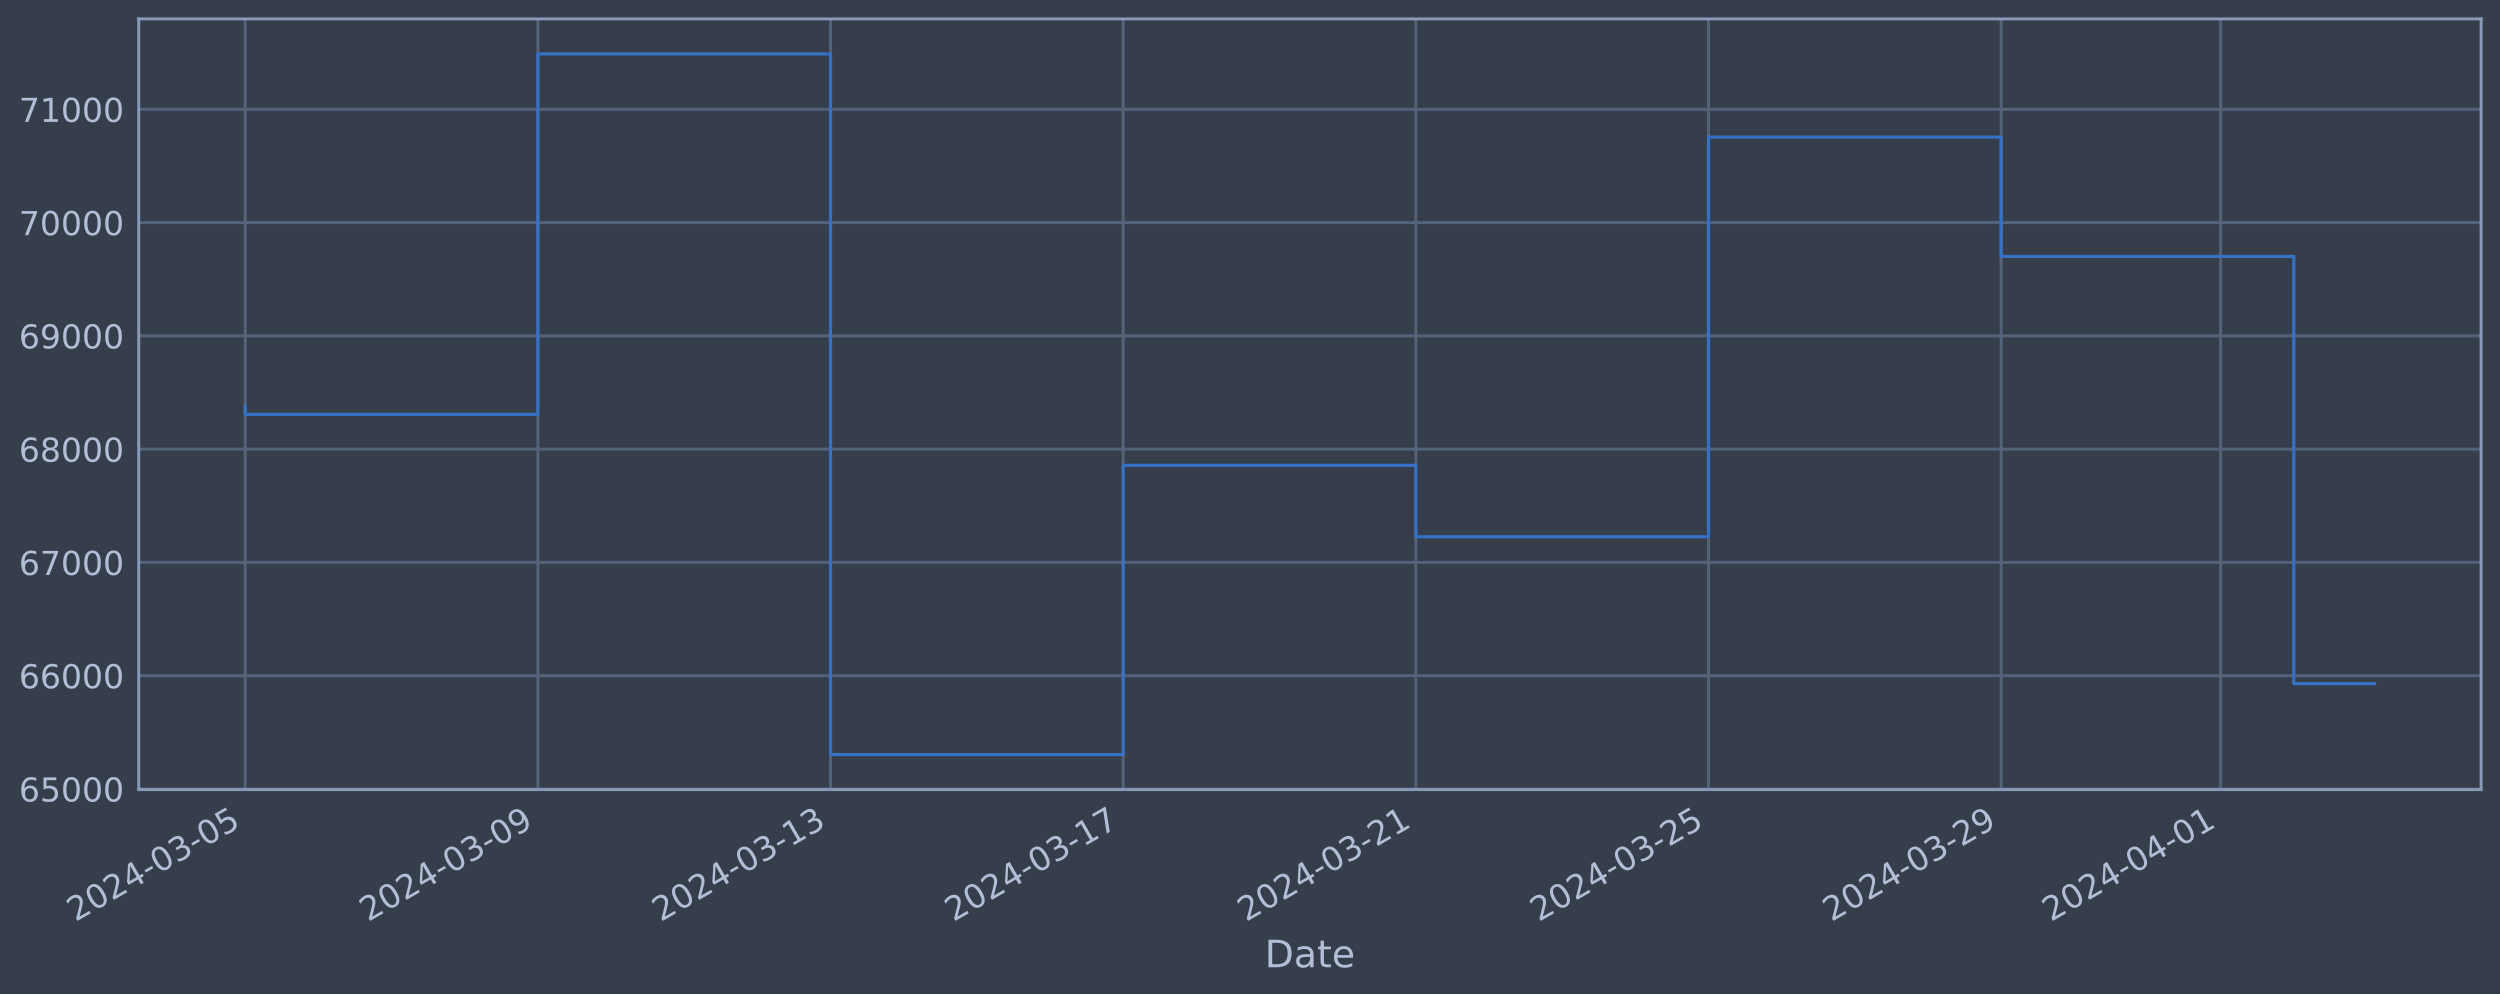
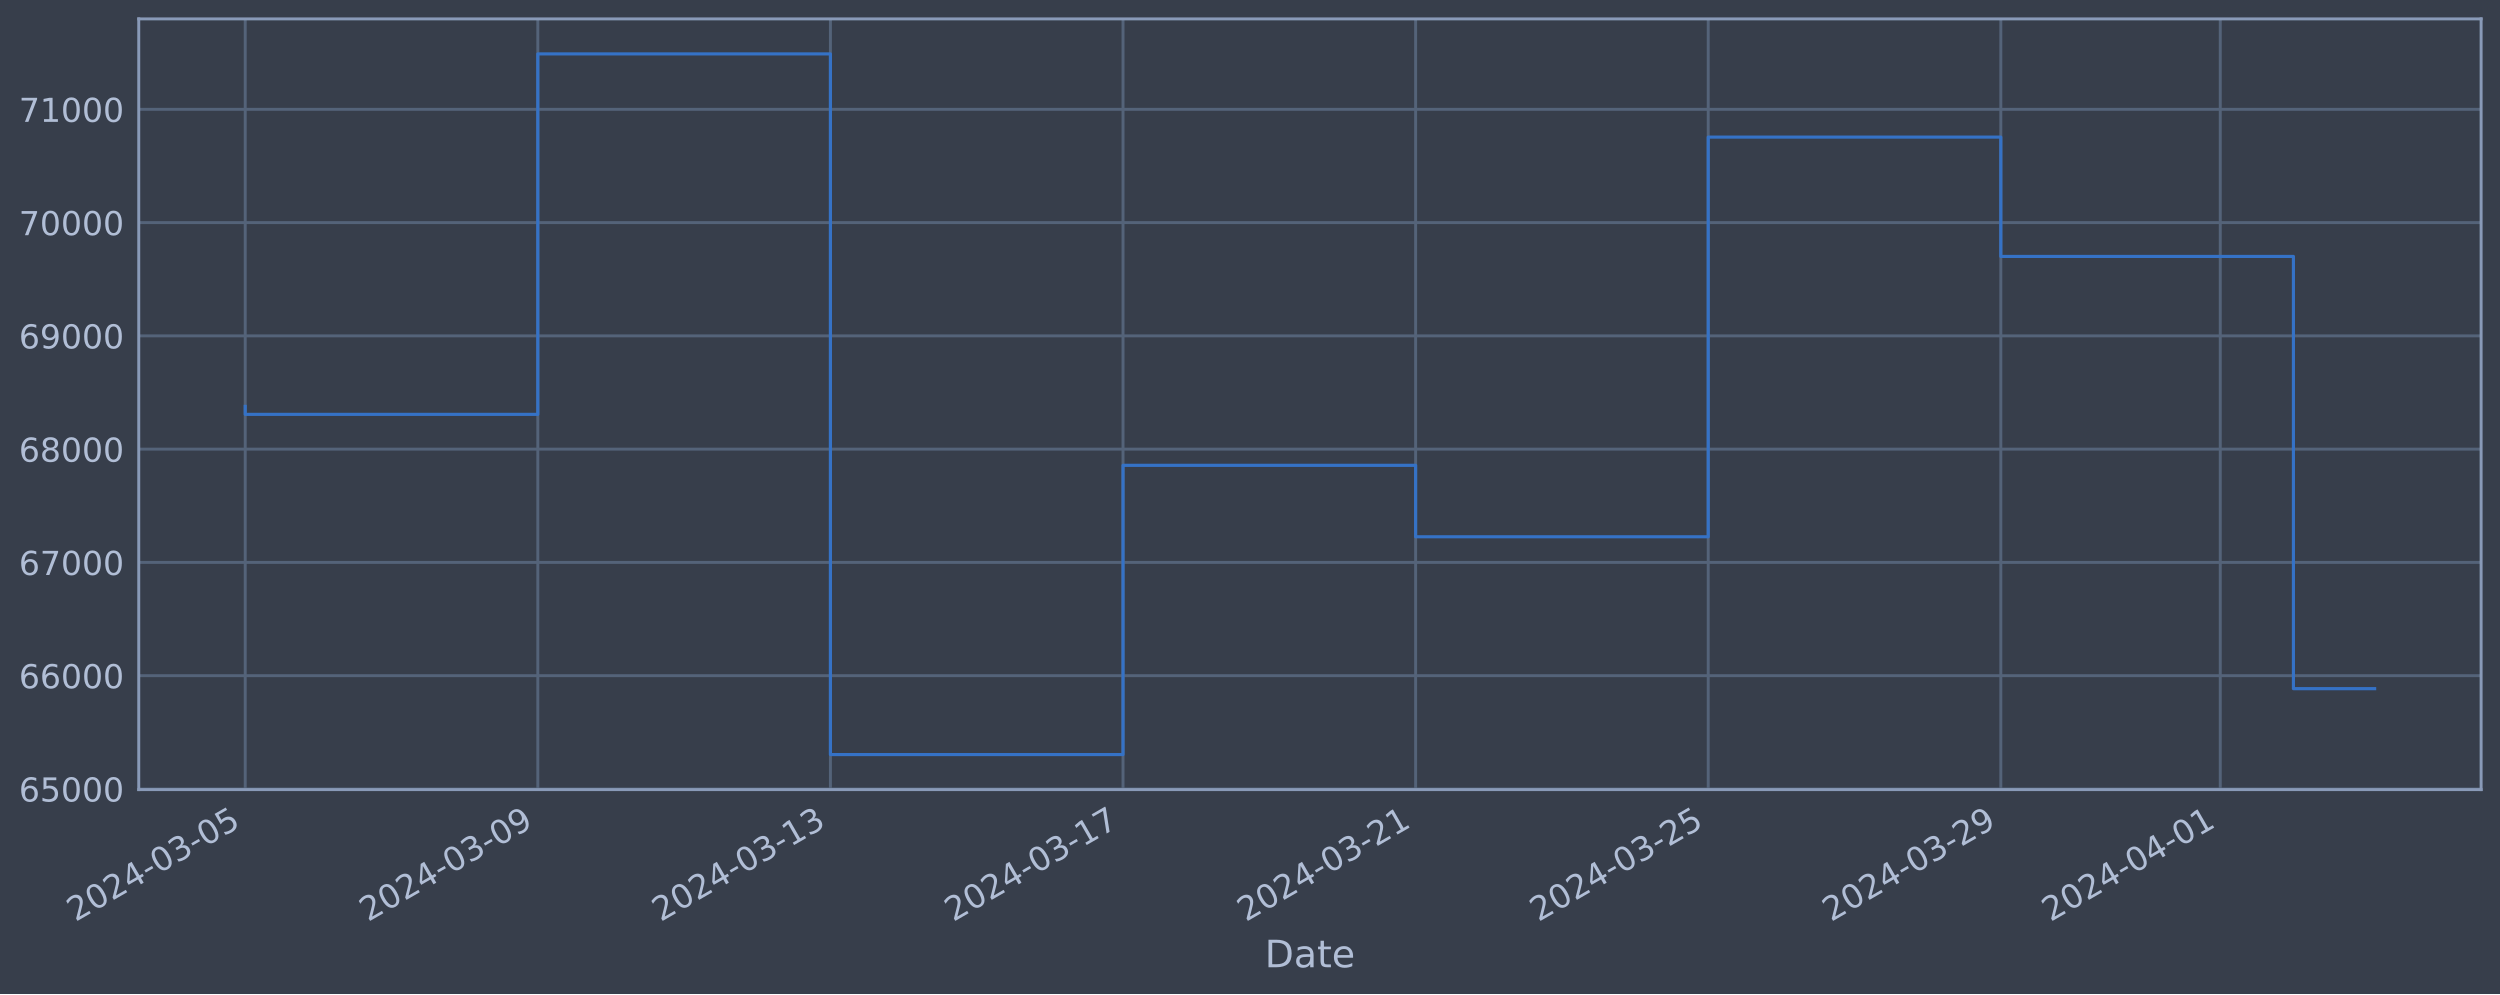
<svg xmlns="http://www.w3.org/2000/svg" xmlns:xlink="http://www.w3.org/1999/xlink" width="952.884pt" height="378.87pt" viewBox="0 0 952.884 378.87" version="1.1">
  <defs>
    <style type="text/css">*{stroke-linejoin: round; stroke-linecap: butt}</style>
  </defs>
  <g id="figure_1">
    <g id="patch_1">
      <path d="M 0 378.87  L 952.884 378.87  L 952.884 0  L 0 0  z " style="fill: #373e4b" />
    </g>
    <g id="axes_1">
      <g id="patch_2">
        <path d="M 52.884 300.96  L 945.684 300.96  L 945.684 7.2  L 52.884 7.2  z " style="fill: #373e4b" />
      </g>
      <g id="matplotlib.axis_1">
        <g id="xtick_1">
          <g id="line2d_1">
-             <path d="M 93.466 300.96  L 93.466 7.2  " clip-path="url(#p648f1f1564)" style="fill: none; stroke: #546379; stroke-width: 1.12; stroke-linecap: square" />
+             <path d="M 93.466 300.96  L 93.466 7.2  " clip-path="url(#pf90524b9d4)" style="fill: none; stroke: #546379; stroke-width: 1.12; stroke-linecap: square" />
          </g>
          <g id="line2d_2" />
          <g id="text_1">
            <g style="fill: #b1bed6" transform="translate(28.74006 351.4642) rotate(-30) scale(0.126 -0.126)">
              <defs>
                <path id="DejaVuSans-32" d="M 1228 531  L 3431 531  L 3431 0  L 469 0  L 469 531  Q 828 903 1448 1529  Q 2069 2156 2228 2338  Q 2531 2678 2651 2914  Q 2772 3150 2772 3378  Q 2772 3750 2511 3984  Q 2250 4219 1831 4219  Q 1534 4219 1204 4116  Q 875 4013 500 3803  L 500 4441  Q 881 4594 1212 4672  Q 1544 4750 1819 4750  Q 2544 4750 2975 4387  Q 3406 4025 3406 3419  Q 3406 3131 3298 2873  Q 3191 2616 2906 2266  Q 2828 2175 2409 1742  Q 1991 1309 1228 531  z " transform="scale(0.015625)" />
                <path id="DejaVuSans-30" d="M 2034 4250  Q 1547 4250 1301 3770  Q 1056 3291 1056 2328  Q 1056 1369 1301 889  Q 1547 409 2034 409  Q 2525 409 2770 889  Q 3016 1369 3016 2328  Q 3016 3291 2770 3770  Q 2525 4250 2034 4250  z M 2034 4750  Q 2819 4750 3233 4129  Q 3647 3509 3647 2328  Q 3647 1150 3233 529  Q 2819 -91 2034 -91  Q 1250 -91 836 529  Q 422 1150 422 2328  Q 422 3509 836 4129  Q 1250 4750 2034 4750  z " transform="scale(0.015625)" />
                <path id="DejaVuSans-34" d="M 2419 4116  L 825 1625  L 2419 1625  L 2419 4116  z M 2253 4666  L 3047 4666  L 3047 1625  L 3713 1625  L 3713 1100  L 3047 1100  L 3047 0  L 2419 0  L 2419 1100  L 313 1100  L 313 1709  L 2253 4666  z " transform="scale(0.015625)" />
                <path id="DejaVuSans-2d" d="M 313 2009  L 1997 2009  L 1997 1497  L 313 1497  L 313 2009  z " transform="scale(0.015625)" />
                <path id="DejaVuSans-33" d="M 2597 2516  Q 3050 2419 3304 2112  Q 3559 1806 3559 1356  Q 3559 666 3084 287  Q 2609 -91 1734 -91  Q 1441 -91 1130 -33  Q 819 25 488 141  L 488 750  Q 750 597 1062 519  Q 1375 441 1716 441  Q 2309 441 2620 675  Q 2931 909 2931 1356  Q 2931 1769 2642 2001  Q 2353 2234 1838 2234  L 1294 2234  L 1294 2753  L 1863 2753  Q 2328 2753 2575 2939  Q 2822 3125 2822 3475  Q 2822 3834 2567 4026  Q 2313 4219 1838 4219  Q 1578 4219 1281 4162  Q 984 4106 628 3988  L 628 4550  Q 988 4650 1302 4700  Q 1616 4750 1894 4750  Q 2613 4750 3031 4423  Q 3450 4097 3450 3541  Q 3450 3153 3228 2886  Q 3006 2619 2597 2516  z " transform="scale(0.015625)" />
                <path id="DejaVuSans-35" d="M 691 4666  L 3169 4666  L 3169 4134  L 1269 4134  L 1269 2991  Q 1406 3038 1543 3061  Q 1681 3084 1819 3084  Q 2600 3084 3056 2656  Q 3513 2228 3513 1497  Q 3513 744 3044 326  Q 2575 -91 1722 -91  Q 1428 -91 1123 -41  Q 819 9 494 109  L 494 744  Q 775 591 1075 516  Q 1375 441 1709 441  Q 2250 441 2565 725  Q 2881 1009 2881 1497  Q 2881 1984 2565 2268  Q 2250 2553 1709 2553  Q 1456 2553 1204 2497  Q 953 2441 691 2322  L 691 4666  z " transform="scale(0.015625)" />
              </defs>
              <use xlink:href="#DejaVuSans-32" />
              <use xlink:href="#DejaVuSans-30" x="63.623" />
              <use xlink:href="#DejaVuSans-32" x="127.246" />
              <use xlink:href="#DejaVuSans-34" x="190.869" />
              <use xlink:href="#DejaVuSans-2d" x="254.492" />
              <use xlink:href="#DejaVuSans-30" x="290.576" />
              <use xlink:href="#DejaVuSans-33" x="354.199" />
              <use xlink:href="#DejaVuSans-2d" x="417.822" />
              <use xlink:href="#DejaVuSans-30" x="453.906" />
              <use xlink:href="#DejaVuSans-35" x="517.529" />
            </g>
          </g>
        </g>
        <g id="xtick_2">
          <g id="line2d_3">
-             <path d="M 205.011 300.96  L 205.011 7.2  " clip-path="url(#p648f1f1564)" style="fill: none; stroke: #546379; stroke-width: 1.12; stroke-linecap: square" />
+             <path d="M 204.991 300.96  L 204.991 7.2  " clip-path="url(#pf90524b9d4)" style="fill: none; stroke: #546379; stroke-width: 1.12; stroke-linecap: square" />
          </g>
          <g id="line2d_4" />
          <g id="text_2">
-             <g style="fill: #b1bed6" transform="translate(140.2859 351.4642) rotate(-30) scale(0.126 -0.126)">
+             <g style="fill: #b1bed6" transform="translate(140.2657 351.4642) rotate(-30) scale(0.126 -0.126)">
              <defs>
                <path id="DejaVuSans-39" d="M 703 97  L 703 672  Q 941 559 1184 500  Q 1428 441 1663 441  Q 2288 441 2617 861  Q 2947 1281 2994 2138  Q 2813 1869 2534 1725  Q 2256 1581 1919 1581  Q 1219 1581 811 2004  Q 403 2428 403 3163  Q 403 3881 828 4315  Q 1253 4750 1959 4750  Q 2769 4750 3195 4129  Q 3622 3509 3622 2328  Q 3622 1225 3098 567  Q 2575 -91 1691 -91  Q 1453 -91 1209 -44  Q 966 3 703 97  z M 1959 2075  Q 2384 2075 2632 2365  Q 2881 2656 2881 3163  Q 2881 3666 2632 3958  Q 2384 4250 1959 4250  Q 1534 4250 1286 3958  Q 1038 3666 1038 3163  Q 1038 2656 1286 2365  Q 1534 2075 1959 2075  z " transform="scale(0.015625)" />
              </defs>
              <use xlink:href="#DejaVuSans-32" />
              <use xlink:href="#DejaVuSans-30" x="63.623" />
              <use xlink:href="#DejaVuSans-32" x="127.246" />
              <use xlink:href="#DejaVuSans-34" x="190.869" />
              <use xlink:href="#DejaVuSans-2d" x="254.492" />
              <use xlink:href="#DejaVuSans-30" x="290.576" />
              <use xlink:href="#DejaVuSans-33" x="354.199" />
              <use xlink:href="#DejaVuSans-2d" x="417.822" />
              <use xlink:href="#DejaVuSans-30" x="453.906" />
              <use xlink:href="#DejaVuSans-39" x="517.529" />
            </g>
          </g>
        </g>
        <g id="xtick_3">
          <g id="line2d_5">
-             <path d="M 316.557 300.96  L 316.557 7.2  " clip-path="url(#p648f1f1564)" style="fill: none; stroke: #546379; stroke-width: 1.12; stroke-linecap: square" />
+             <path d="M 316.517 300.96  L 316.517 7.2  " clip-path="url(#pf90524b9d4)" style="fill: none; stroke: #546379; stroke-width: 1.12; stroke-linecap: square" />
          </g>
          <g id="line2d_6" />
          <g id="text_3">
-             <g style="fill: #b1bed6" transform="translate(251.8318 351.4642) rotate(-30) scale(0.126 -0.126)">
+             <g style="fill: #b1bed6" transform="translate(251.7913 351.4642) rotate(-30) scale(0.126 -0.126)">
              <defs>
                <path id="DejaVuSans-31" d="M 794 531  L 1825 531  L 1825 4091  L 703 3866  L 703 4441  L 1819 4666  L 2450 4666  L 2450 531  L 3481 531  L 3481 0  L 794 0  L 794 531  z " transform="scale(0.015625)" />
              </defs>
              <use xlink:href="#DejaVuSans-32" />
              <use xlink:href="#DejaVuSans-30" x="63.623" />
              <use xlink:href="#DejaVuSans-32" x="127.246" />
              <use xlink:href="#DejaVuSans-34" x="190.869" />
              <use xlink:href="#DejaVuSans-2d" x="254.492" />
              <use xlink:href="#DejaVuSans-30" x="290.576" />
              <use xlink:href="#DejaVuSans-33" x="354.199" />
              <use xlink:href="#DejaVuSans-2d" x="417.822" />
              <use xlink:href="#DejaVuSans-31" x="453.906" />
              <use xlink:href="#DejaVuSans-33" x="517.529" />
            </g>
          </g>
        </g>
        <g id="xtick_4">
          <g id="line2d_7">
-             <path d="M 428.103 300.96  L 428.103 7.2  " clip-path="url(#p648f1f1564)" style="fill: none; stroke: #546379; stroke-width: 1.12; stroke-linecap: square" />
+             <path d="M 428.042 300.96  L 428.042 7.2  " clip-path="url(#pf90524b9d4)" style="fill: none; stroke: #546379; stroke-width: 1.12; stroke-linecap: square" />
          </g>
          <g id="line2d_8" />
          <g id="text_4">
-             <g style="fill: #b1bed6" transform="translate(363.3777 351.4642) rotate(-30) scale(0.126 -0.126)">
+             <g style="fill: #b1bed6" transform="translate(363.3169 351.4642) rotate(-30) scale(0.126 -0.126)">
              <defs>
                <path id="DejaVuSans-37" d="M 525 4666  L 3525 4666  L 3525 4397  L 1831 0  L 1172 0  L 2766 4134  L 525 4134  L 525 4666  z " transform="scale(0.015625)" />
              </defs>
              <use xlink:href="#DejaVuSans-32" />
              <use xlink:href="#DejaVuSans-30" x="63.623" />
              <use xlink:href="#DejaVuSans-32" x="127.246" />
              <use xlink:href="#DejaVuSans-34" x="190.869" />
              <use xlink:href="#DejaVuSans-2d" x="254.492" />
              <use xlink:href="#DejaVuSans-30" x="290.576" />
              <use xlink:href="#DejaVuSans-33" x="354.199" />
              <use xlink:href="#DejaVuSans-2d" x="417.822" />
              <use xlink:href="#DejaVuSans-31" x="453.906" />
              <use xlink:href="#DejaVuSans-37" x="517.529" />
            </g>
          </g>
        </g>
        <g id="xtick_5">
          <g id="line2d_9">
-             <path d="M 539.649 300.96  L 539.649 7.2  " clip-path="url(#p648f1f1564)" style="fill: none; stroke: #546379; stroke-width: 1.12; stroke-linecap: square" />
+             <path d="M 539.568 300.96  L 539.568 7.2  " clip-path="url(#pf90524b9d4)" style="fill: none; stroke: #546379; stroke-width: 1.12; stroke-linecap: square" />
          </g>
          <g id="line2d_10" />
          <g id="text_5">
-             <g style="fill: #b1bed6" transform="translate(474.9236 351.4642) rotate(-30) scale(0.126 -0.126)">
+             <g style="fill: #b1bed6" transform="translate(474.8425 351.4642) rotate(-30) scale(0.126 -0.126)">
              <use xlink:href="#DejaVuSans-32" />
              <use xlink:href="#DejaVuSans-30" x="63.623" />
              <use xlink:href="#DejaVuSans-32" x="127.246" />
              <use xlink:href="#DejaVuSans-34" x="190.869" />
              <use xlink:href="#DejaVuSans-2d" x="254.492" />
              <use xlink:href="#DejaVuSans-30" x="290.576" />
              <use xlink:href="#DejaVuSans-33" x="354.199" />
              <use xlink:href="#DejaVuSans-2d" x="417.822" />
              <use xlink:href="#DejaVuSans-32" x="453.906" />
              <use xlink:href="#DejaVuSans-31" x="517.529" />
            </g>
          </g>
        </g>
        <g id="xtick_6">
          <g id="line2d_11">
-             <path d="M 651.195 300.96  L 651.195 7.2  " clip-path="url(#p648f1f1564)" style="fill: none; stroke: #546379; stroke-width: 1.12; stroke-linecap: square" />
+             <path d="M 651.094 300.96  L 651.094 7.2  " clip-path="url(#pf90524b9d4)" style="fill: none; stroke: #546379; stroke-width: 1.12; stroke-linecap: square" />
          </g>
          <g id="line2d_12" />
          <g id="text_6">
-             <g style="fill: #b1bed6" transform="translate(586.4695 351.4642) rotate(-30) scale(0.126 -0.126)">
+             <g style="fill: #b1bed6" transform="translate(586.3681 351.4642) rotate(-30) scale(0.126 -0.126)">
              <use xlink:href="#DejaVuSans-32" />
              <use xlink:href="#DejaVuSans-30" x="63.623" />
              <use xlink:href="#DejaVuSans-32" x="127.246" />
              <use xlink:href="#DejaVuSans-34" x="190.869" />
              <use xlink:href="#DejaVuSans-2d" x="254.492" />
              <use xlink:href="#DejaVuSans-30" x="290.576" />
              <use xlink:href="#DejaVuSans-33" x="354.199" />
              <use xlink:href="#DejaVuSans-2d" x="417.822" />
              <use xlink:href="#DejaVuSans-32" x="453.906" />
              <use xlink:href="#DejaVuSans-35" x="517.529" />
            </g>
          </g>
        </g>
        <g id="xtick_7">
          <g id="line2d_13">
-             <path d="M 762.741 300.96  L 762.741 7.2  " clip-path="url(#p648f1f1564)" style="fill: none; stroke: #546379; stroke-width: 1.12; stroke-linecap: square" />
+             <path d="M 762.619 300.96  L 762.619 7.2  " clip-path="url(#pf90524b9d4)" style="fill: none; stroke: #546379; stroke-width: 1.12; stroke-linecap: square" />
          </g>
          <g id="line2d_14" />
          <g id="text_7">
-             <g style="fill: #b1bed6" transform="translate(698.0153 351.4642) rotate(-30) scale(0.126 -0.126)">
+             <g style="fill: #b1bed6" transform="translate(697.8937 351.4642) rotate(-30) scale(0.126 -0.126)">
              <use xlink:href="#DejaVuSans-32" />
              <use xlink:href="#DejaVuSans-30" x="63.623" />
              <use xlink:href="#DejaVuSans-32" x="127.246" />
              <use xlink:href="#DejaVuSans-34" x="190.869" />
              <use xlink:href="#DejaVuSans-2d" x="254.492" />
              <use xlink:href="#DejaVuSans-30" x="290.576" />
              <use xlink:href="#DejaVuSans-33" x="354.199" />
              <use xlink:href="#DejaVuSans-2d" x="417.822" />
              <use xlink:href="#DejaVuSans-32" x="453.906" />
              <use xlink:href="#DejaVuSans-39" x="517.529" />
            </g>
          </g>
        </g>
        <g id="xtick_8">
          <g id="line2d_15">
-             <path d="M 846.4 300.96  L 846.4 7.2  " clip-path="url(#p648f1f1564)" style="fill: none; stroke: #546379; stroke-width: 1.12; stroke-linecap: square" />
+             <path d="M 846.263 300.96  L 846.263 7.2  " clip-path="url(#pf90524b9d4)" style="fill: none; stroke: #546379; stroke-width: 1.12; stroke-linecap: square" />
          </g>
          <g id="line2d_16" />
          <g id="text_8">
-             <g style="fill: #b1bed6" transform="translate(781.6748 351.4642) rotate(-30) scale(0.126 -0.126)">
+             <g style="fill: #b1bed6" transform="translate(781.5379 351.4642) rotate(-30) scale(0.126 -0.126)">
              <use xlink:href="#DejaVuSans-32" />
              <use xlink:href="#DejaVuSans-30" x="63.623" />
              <use xlink:href="#DejaVuSans-32" x="127.246" />
              <use xlink:href="#DejaVuSans-34" x="190.869" />
              <use xlink:href="#DejaVuSans-2d" x="254.492" />
              <use xlink:href="#DejaVuSans-30" x="290.576" />
              <use xlink:href="#DejaVuSans-34" x="354.199" />
              <use xlink:href="#DejaVuSans-2d" x="417.822" />
              <use xlink:href="#DejaVuSans-30" x="453.906" />
              <use xlink:href="#DejaVuSans-31" x="517.529" />
            </g>
          </g>
        </g>
        <g id="text_9">
          <g style="fill: #b1bed6" transform="translate(482.0746 368.6753) scale(0.144 -0.144)">
            <defs>
              <path id="DejaVuSans-44" d="M 1259 4147  L 1259 519  L 2022 519  Q 2988 519 3436 956  Q 3884 1394 3884 2338  Q 3884 3275 3436 3711  Q 2988 4147 2022 4147  L 1259 4147  z M 628 4666  L 1925 4666  Q 3281 4666 3915 4102  Q 4550 3538 4550 2338  Q 4550 1131 3912 565  Q 3275 0 1925 0  L 628 0  L 628 4666  z " transform="scale(0.015625)" />
              <path id="DejaVuSans-61" d="M 2194 1759  Q 1497 1759 1228 1600  Q 959 1441 959 1056  Q 959 750 1161 570  Q 1363 391 1709 391  Q 2188 391 2477 730  Q 2766 1069 2766 1631  L 2766 1759  L 2194 1759  z M 3341 1997  L 3341 0  L 2766 0  L 2766 531  Q 2569 213 2275 61  Q 1981 -91 1556 -91  Q 1019 -91 701 211  Q 384 513 384 1019  Q 384 1609 779 1909  Q 1175 2209 1959 2209  L 2766 2209  L 2766 2266  Q 2766 2663 2505 2880  Q 2244 3097 1772 3097  Q 1472 3097 1187 3025  Q 903 2953 641 2809  L 641 3341  Q 956 3463 1253 3523  Q 1550 3584 1831 3584  Q 2591 3584 2966 3190  Q 3341 2797 3341 1997  z " transform="scale(0.015625)" />
              <path id="DejaVuSans-74" d="M 1172 4494  L 1172 3500  L 2356 3500  L 2356 3053  L 1172 3053  L 1172 1153  Q 1172 725 1289 603  Q 1406 481 1766 481  L 2356 481  L 2356 0  L 1766 0  Q 1100 0 847 248  Q 594 497 594 1153  L 594 3053  L 172 3053  L 172 3500  L 594 3500  L 594 4494  L 1172 4494  z " transform="scale(0.015625)" />
              <path id="DejaVuSans-65" d="M 3597 1894  L 3597 1613  L 953 1613  Q 991 1019 1311 708  Q 1631 397 2203 397  Q 2534 397 2845 478  Q 3156 559 3463 722  L 3463 178  Q 3153 47 2828 -22  Q 2503 -91 2169 -91  Q 1331 -91 842 396  Q 353 884 353 1716  Q 353 2575 817 3079  Q 1281 3584 2069 3584  Q 2775 3584 3186 3129  Q 3597 2675 3597 1894  z M 3022 2063  Q 3016 2534 2758 2815  Q 2500 3097 2075 3097  Q 1594 3097 1305 2825  Q 1016 2553 972 2059  L 3022 2063  z " transform="scale(0.015625)" />
            </defs>
            <use xlink:href="#DejaVuSans-44" />
            <use xlink:href="#DejaVuSans-61" x="77.002" />
            <use xlink:href="#DejaVuSans-74" x="138.281" />
            <use xlink:href="#DejaVuSans-65" x="177.49" />
          </g>
        </g>
      </g>
      <g id="matplotlib.axis_2">
        <g id="ytick_1">
          <g id="line2d_17">
-             <path d="M 52.884 300.718  L 945.684 300.718  " clip-path="url(#p648f1f1564)" style="fill: none; stroke: #546379; stroke-width: 1.12; stroke-linecap: square" />
+             <path d="M 52.884 300.718  L 945.684 300.718  " clip-path="url(#pf90524b9d4)" style="fill: none; stroke: #546379; stroke-width: 1.12; stroke-linecap: square" />
          </g>
          <g id="line2d_18" />
          <g id="text_10">
            <g style="fill: #b1bed6" transform="translate(7.2 305.5049) scale(0.126 -0.126)">
              <defs>
                <path id="DejaVuSans-36" d="M 2113 2584  Q 1688 2584 1439 2293  Q 1191 2003 1191 1497  Q 1191 994 1439 701  Q 1688 409 2113 409  Q 2538 409 2786 701  Q 3034 994 3034 1497  Q 3034 2003 2786 2293  Q 2538 2584 2113 2584  z M 3366 4563  L 3366 3988  Q 3128 4100 2886 4159  Q 2644 4219 2406 4219  Q 1781 4219 1451 3797  Q 1122 3375 1075 2522  Q 1259 2794 1537 2939  Q 1816 3084 2150 3084  Q 2853 3084 3261 2657  Q 3669 2231 3669 1497  Q 3669 778 3244 343  Q 2819 -91 2113 -91  Q 1303 -91 875 529  Q 447 1150 447 2328  Q 447 3434 972 4092  Q 1497 4750 2381 4750  Q 2619 4750 2861 4703  Q 3103 4656 3366 4563  z " transform="scale(0.015625)" />
              </defs>
              <use xlink:href="#DejaVuSans-36" />
              <use xlink:href="#DejaVuSans-35" x="63.623" />
              <use xlink:href="#DejaVuSans-30" x="127.246" />
              <use xlink:href="#DejaVuSans-30" x="190.869" />
              <use xlink:href="#DejaVuSans-30" x="254.492" />
            </g>
          </g>
        </g>
        <g id="ytick_2">
          <g id="line2d_19">
-             <path d="M 52.884 257.544  L 945.684 257.544  " clip-path="url(#p648f1f1564)" style="fill: none; stroke: #546379; stroke-width: 1.12; stroke-linecap: square" />
+             <path d="M 52.884 257.544  L 945.684 257.544  " clip-path="url(#pf90524b9d4)" style="fill: none; stroke: #546379; stroke-width: 1.12; stroke-linecap: square" />
          </g>
          <g id="line2d_20" />
          <g id="text_11">
            <g style="fill: #b1bed6" transform="translate(7.2 262.331) scale(0.126 -0.126)">
              <use xlink:href="#DejaVuSans-36" />
              <use xlink:href="#DejaVuSans-36" x="63.623" />
              <use xlink:href="#DejaVuSans-30" x="127.246" />
              <use xlink:href="#DejaVuSans-30" x="190.869" />
              <use xlink:href="#DejaVuSans-30" x="254.492" />
            </g>
          </g>
        </g>
        <g id="ytick_3">
          <g id="line2d_21">
-             <path d="M 52.884 214.37  L 945.684 214.37  " clip-path="url(#p648f1f1564)" style="fill: none; stroke: #546379; stroke-width: 1.12; stroke-linecap: square" />
+             <path d="M 52.884 214.37  L 945.684 214.37  " clip-path="url(#pf90524b9d4)" style="fill: none; stroke: #546379; stroke-width: 1.12; stroke-linecap: square" />
          </g>
          <g id="line2d_22" />
          <g id="text_12">
            <g style="fill: #b1bed6" transform="translate(7.2 219.157) scale(0.126 -0.126)">
              <use xlink:href="#DejaVuSans-36" />
              <use xlink:href="#DejaVuSans-37" x="63.623" />
              <use xlink:href="#DejaVuSans-30" x="127.246" />
              <use xlink:href="#DejaVuSans-30" x="190.869" />
              <use xlink:href="#DejaVuSans-30" x="254.492" />
            </g>
          </g>
        </g>
        <g id="ytick_4">
          <g id="line2d_23">
-             <path d="M 52.884 171.196  L 945.684 171.196  " clip-path="url(#p648f1f1564)" style="fill: none; stroke: #546379; stroke-width: 1.12; stroke-linecap: square" />
+             <path d="M 52.884 171.196  L 945.684 171.196  " clip-path="url(#pf90524b9d4)" style="fill: none; stroke: #546379; stroke-width: 1.12; stroke-linecap: square" />
          </g>
          <g id="line2d_24" />
          <g id="text_13">
            <g style="fill: #b1bed6" transform="translate(7.2 175.9831) scale(0.126 -0.126)">
              <defs>
                <path id="DejaVuSans-38" d="M 2034 2216  Q 1584 2216 1326 1975  Q 1069 1734 1069 1313  Q 1069 891 1326 650  Q 1584 409 2034 409  Q 2484 409 2743 651  Q 3003 894 3003 1313  Q 3003 1734 2745 1975  Q 2488 2216 2034 2216  z M 1403 2484  Q 997 2584 770 2862  Q 544 3141 544 3541  Q 544 4100 942 4425  Q 1341 4750 2034 4750  Q 2731 4750 3128 4425  Q 3525 4100 3525 3541  Q 3525 3141 3298 2862  Q 3072 2584 2669 2484  Q 3125 2378 3379 2068  Q 3634 1759 3634 1313  Q 3634 634 3220 271  Q 2806 -91 2034 -91  Q 1263 -91 848 271  Q 434 634 434 1313  Q 434 1759 690 2068  Q 947 2378 1403 2484  z M 1172 3481  Q 1172 3119 1398 2916  Q 1625 2713 2034 2713  Q 2441 2713 2670 2916  Q 2900 3119 2900 3481  Q 2900 3844 2670 4047  Q 2441 4250 2034 4250  Q 1625 4250 1398 4047  Q 1172 3844 1172 3481  z " transform="scale(0.015625)" />
              </defs>
              <use xlink:href="#DejaVuSans-36" />
              <use xlink:href="#DejaVuSans-38" x="63.623" />
              <use xlink:href="#DejaVuSans-30" x="127.246" />
              <use xlink:href="#DejaVuSans-30" x="190.869" />
              <use xlink:href="#DejaVuSans-30" x="254.492" />
            </g>
          </g>
        </g>
        <g id="ytick_5">
          <g id="line2d_25">
-             <path d="M 52.884 128.022  L 945.684 128.022  " clip-path="url(#p648f1f1564)" style="fill: none; stroke: #546379; stroke-width: 1.12; stroke-linecap: square" />
+             <path d="M 52.884 128.022  L 945.684 128.022  " clip-path="url(#pf90524b9d4)" style="fill: none; stroke: #546379; stroke-width: 1.12; stroke-linecap: square" />
          </g>
          <g id="line2d_26" />
          <g id="text_14">
            <g style="fill: #b1bed6" transform="translate(7.2 132.8092) scale(0.126 -0.126)">
              <use xlink:href="#DejaVuSans-36" />
              <use xlink:href="#DejaVuSans-39" x="63.623" />
              <use xlink:href="#DejaVuSans-30" x="127.246" />
              <use xlink:href="#DejaVuSans-30" x="190.869" />
              <use xlink:href="#DejaVuSans-30" x="254.492" />
            </g>
          </g>
        </g>
        <g id="ytick_6">
          <g id="line2d_27">
-             <path d="M 52.884 84.848  L 945.684 84.848  " clip-path="url(#p648f1f1564)" style="fill: none; stroke: #546379; stroke-width: 1.12; stroke-linecap: square" />
+             <path d="M 52.884 84.848  L 945.684 84.848  " clip-path="url(#pf90524b9d4)" style="fill: none; stroke: #546379; stroke-width: 1.12; stroke-linecap: square" />
          </g>
          <g id="line2d_28" />
          <g id="text_15">
            <g style="fill: #b1bed6" transform="translate(7.2 89.63523) scale(0.126 -0.126)">
              <use xlink:href="#DejaVuSans-37" />
              <use xlink:href="#DejaVuSans-30" x="63.623" />
              <use xlink:href="#DejaVuSans-30" x="127.246" />
              <use xlink:href="#DejaVuSans-30" x="190.869" />
              <use xlink:href="#DejaVuSans-30" x="254.492" />
            </g>
          </g>
        </g>
        <g id="ytick_7">
          <g id="line2d_29">
-             <path d="M 52.884 41.674  L 945.684 41.674  " clip-path="url(#p648f1f1564)" style="fill: none; stroke: #546379; stroke-width: 1.12; stroke-linecap: square" />
+             <path d="M 52.884 41.674  L 945.684 41.674  " clip-path="url(#pf90524b9d4)" style="fill: none; stroke: #546379; stroke-width: 1.12; stroke-linecap: square" />
          </g>
          <g id="line2d_30" />
          <g id="text_16">
            <g style="fill: #b1bed6" transform="translate(7.2 46.4613) scale(0.126 -0.126)">
              <use xlink:href="#DejaVuSans-37" />
              <use xlink:href="#DejaVuSans-31" x="63.623" />
              <use xlink:href="#DejaVuSans-30" x="127.246" />
              <use xlink:href="#DejaVuSans-30" x="190.869" />
              <use xlink:href="#DejaVuSans-30" x="254.492" />
            </g>
          </g>
        </g>
      </g>
      <g id="line2d_31">
-         <path d="M 93.466 154.891  L 93.466 157.946  L 205.011 157.946  L 205.011 20.553  L 316.557 20.553  L 316.557 287.607  L 428.103 287.607  L 428.103 177.362  L 539.649 177.362  L 539.649 204.598  L 651.195 204.598  L 651.195 52.265  L 762.741 52.265  L 762.741 97.744  L 874.287 97.744  L 874.287 260.583  L 905.102 260.583  " clip-path="url(#p648f1f1564)" style="fill: none; stroke: #3572c6; stroke-width: 1.2; stroke-linecap: square" />
+         <path d="M 93.466 154.891  L 93.466 157.946  L 204.991 157.946  L 204.991 20.553  L 316.517 20.553  L 316.517 287.607  L 428.042 287.607  L 428.042 177.362  L 539.568 177.362  L 539.568 204.598  L 651.094 204.598  L 651.094 52.265  L 762.619 52.265  L 762.619 97.744  L 874.145 97.744  L 874.145 262.485  L 905.102 262.485  " clip-path="url(#pf90524b9d4)" style="fill: none; stroke: #3572c6; stroke-width: 1.2; stroke-linecap: square" />
      </g>
      <g id="patch_3">
        <path d="M 52.884 300.96  L 52.884 7.2  " style="fill: none; stroke: #899ab8; stroke-width: 1.12; stroke-linejoin: miter; stroke-linecap: square" />
      </g>
      <g id="patch_4">
        <path d="M 945.684 300.96  L 945.684 7.2  " style="fill: none; stroke: #899ab8; stroke-width: 1.12; stroke-linejoin: miter; stroke-linecap: square" />
      </g>
      <g id="patch_5">
        <path d="M 52.884 300.96  L 945.684 300.96  " style="fill: none; stroke: #899ab8; stroke-width: 1.12; stroke-linejoin: miter; stroke-linecap: square" />
      </g>
      <g id="patch_6">
        <path d="M 52.884 7.2  L 945.684 7.2  " style="fill: none; stroke: #899ab8; stroke-width: 1.12; stroke-linejoin: miter; stroke-linecap: square" />
      </g>
    </g>
  </g>
  <defs>
-     <clipPath id="p648f1f1564">
+     <clipPath id="pf90524b9d4">
      <rect x="52.884" y="7.2" width="892.8" height="293.76" />
    </clipPath>
  </defs>
</svg>
